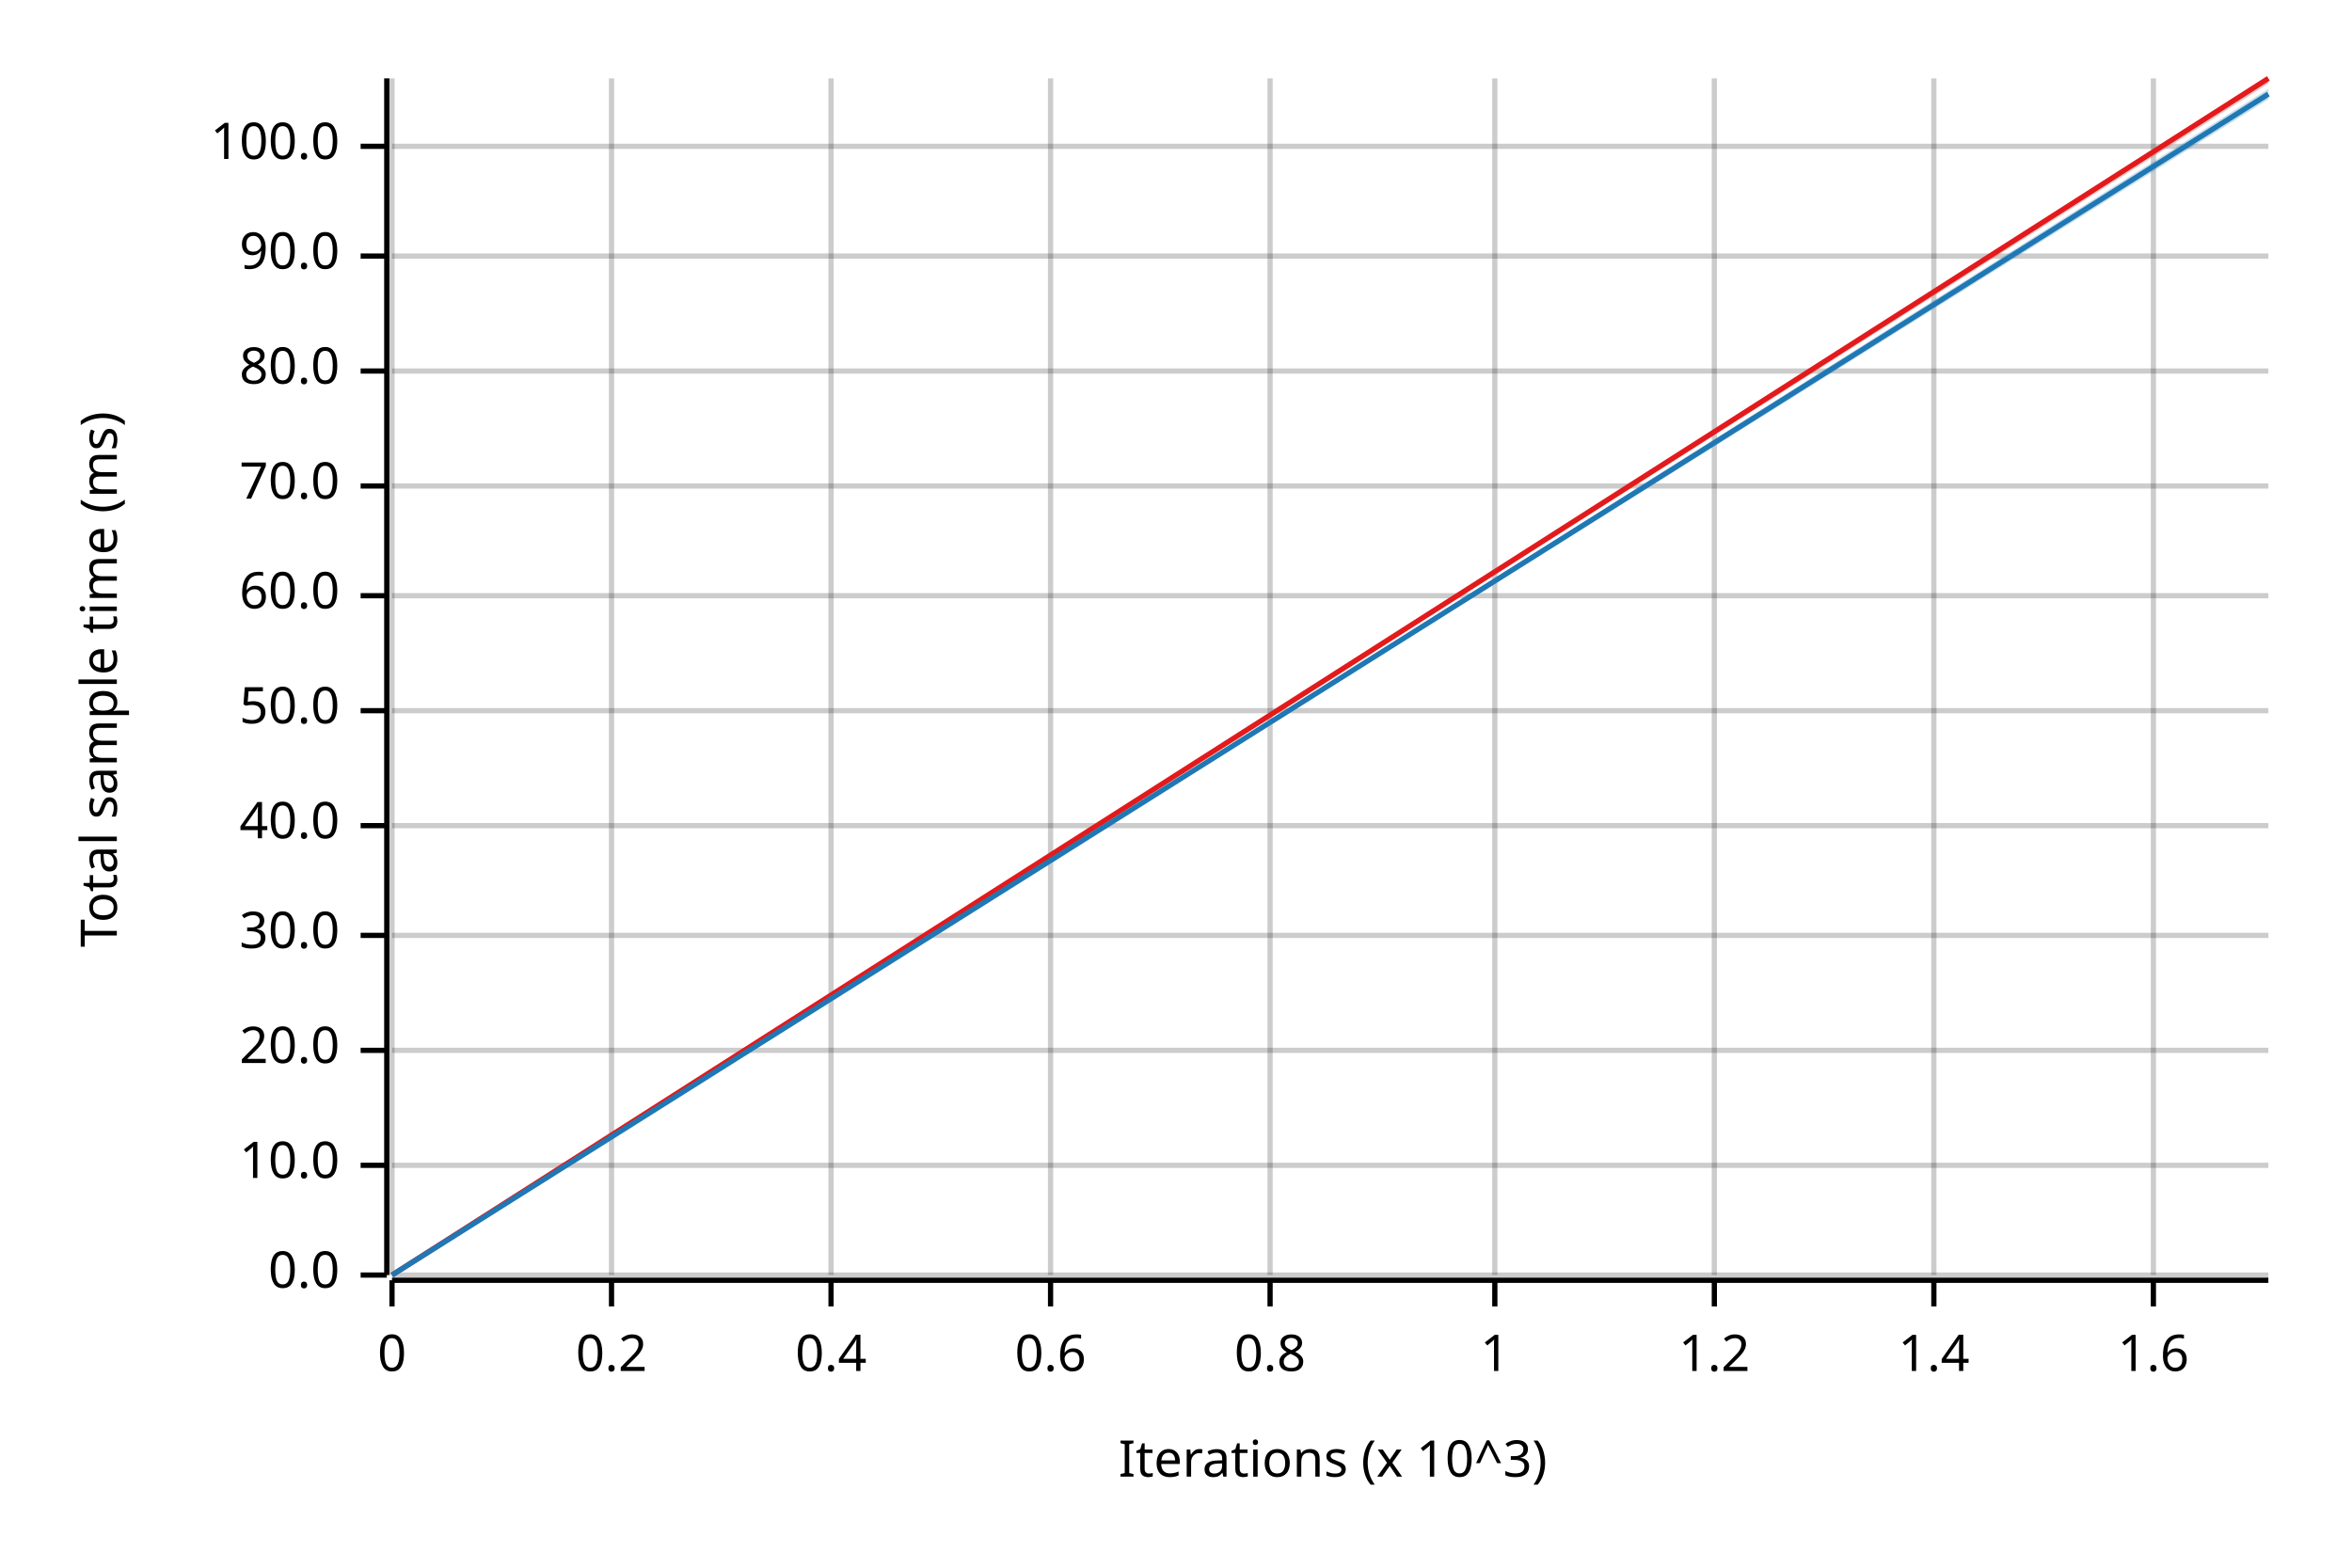
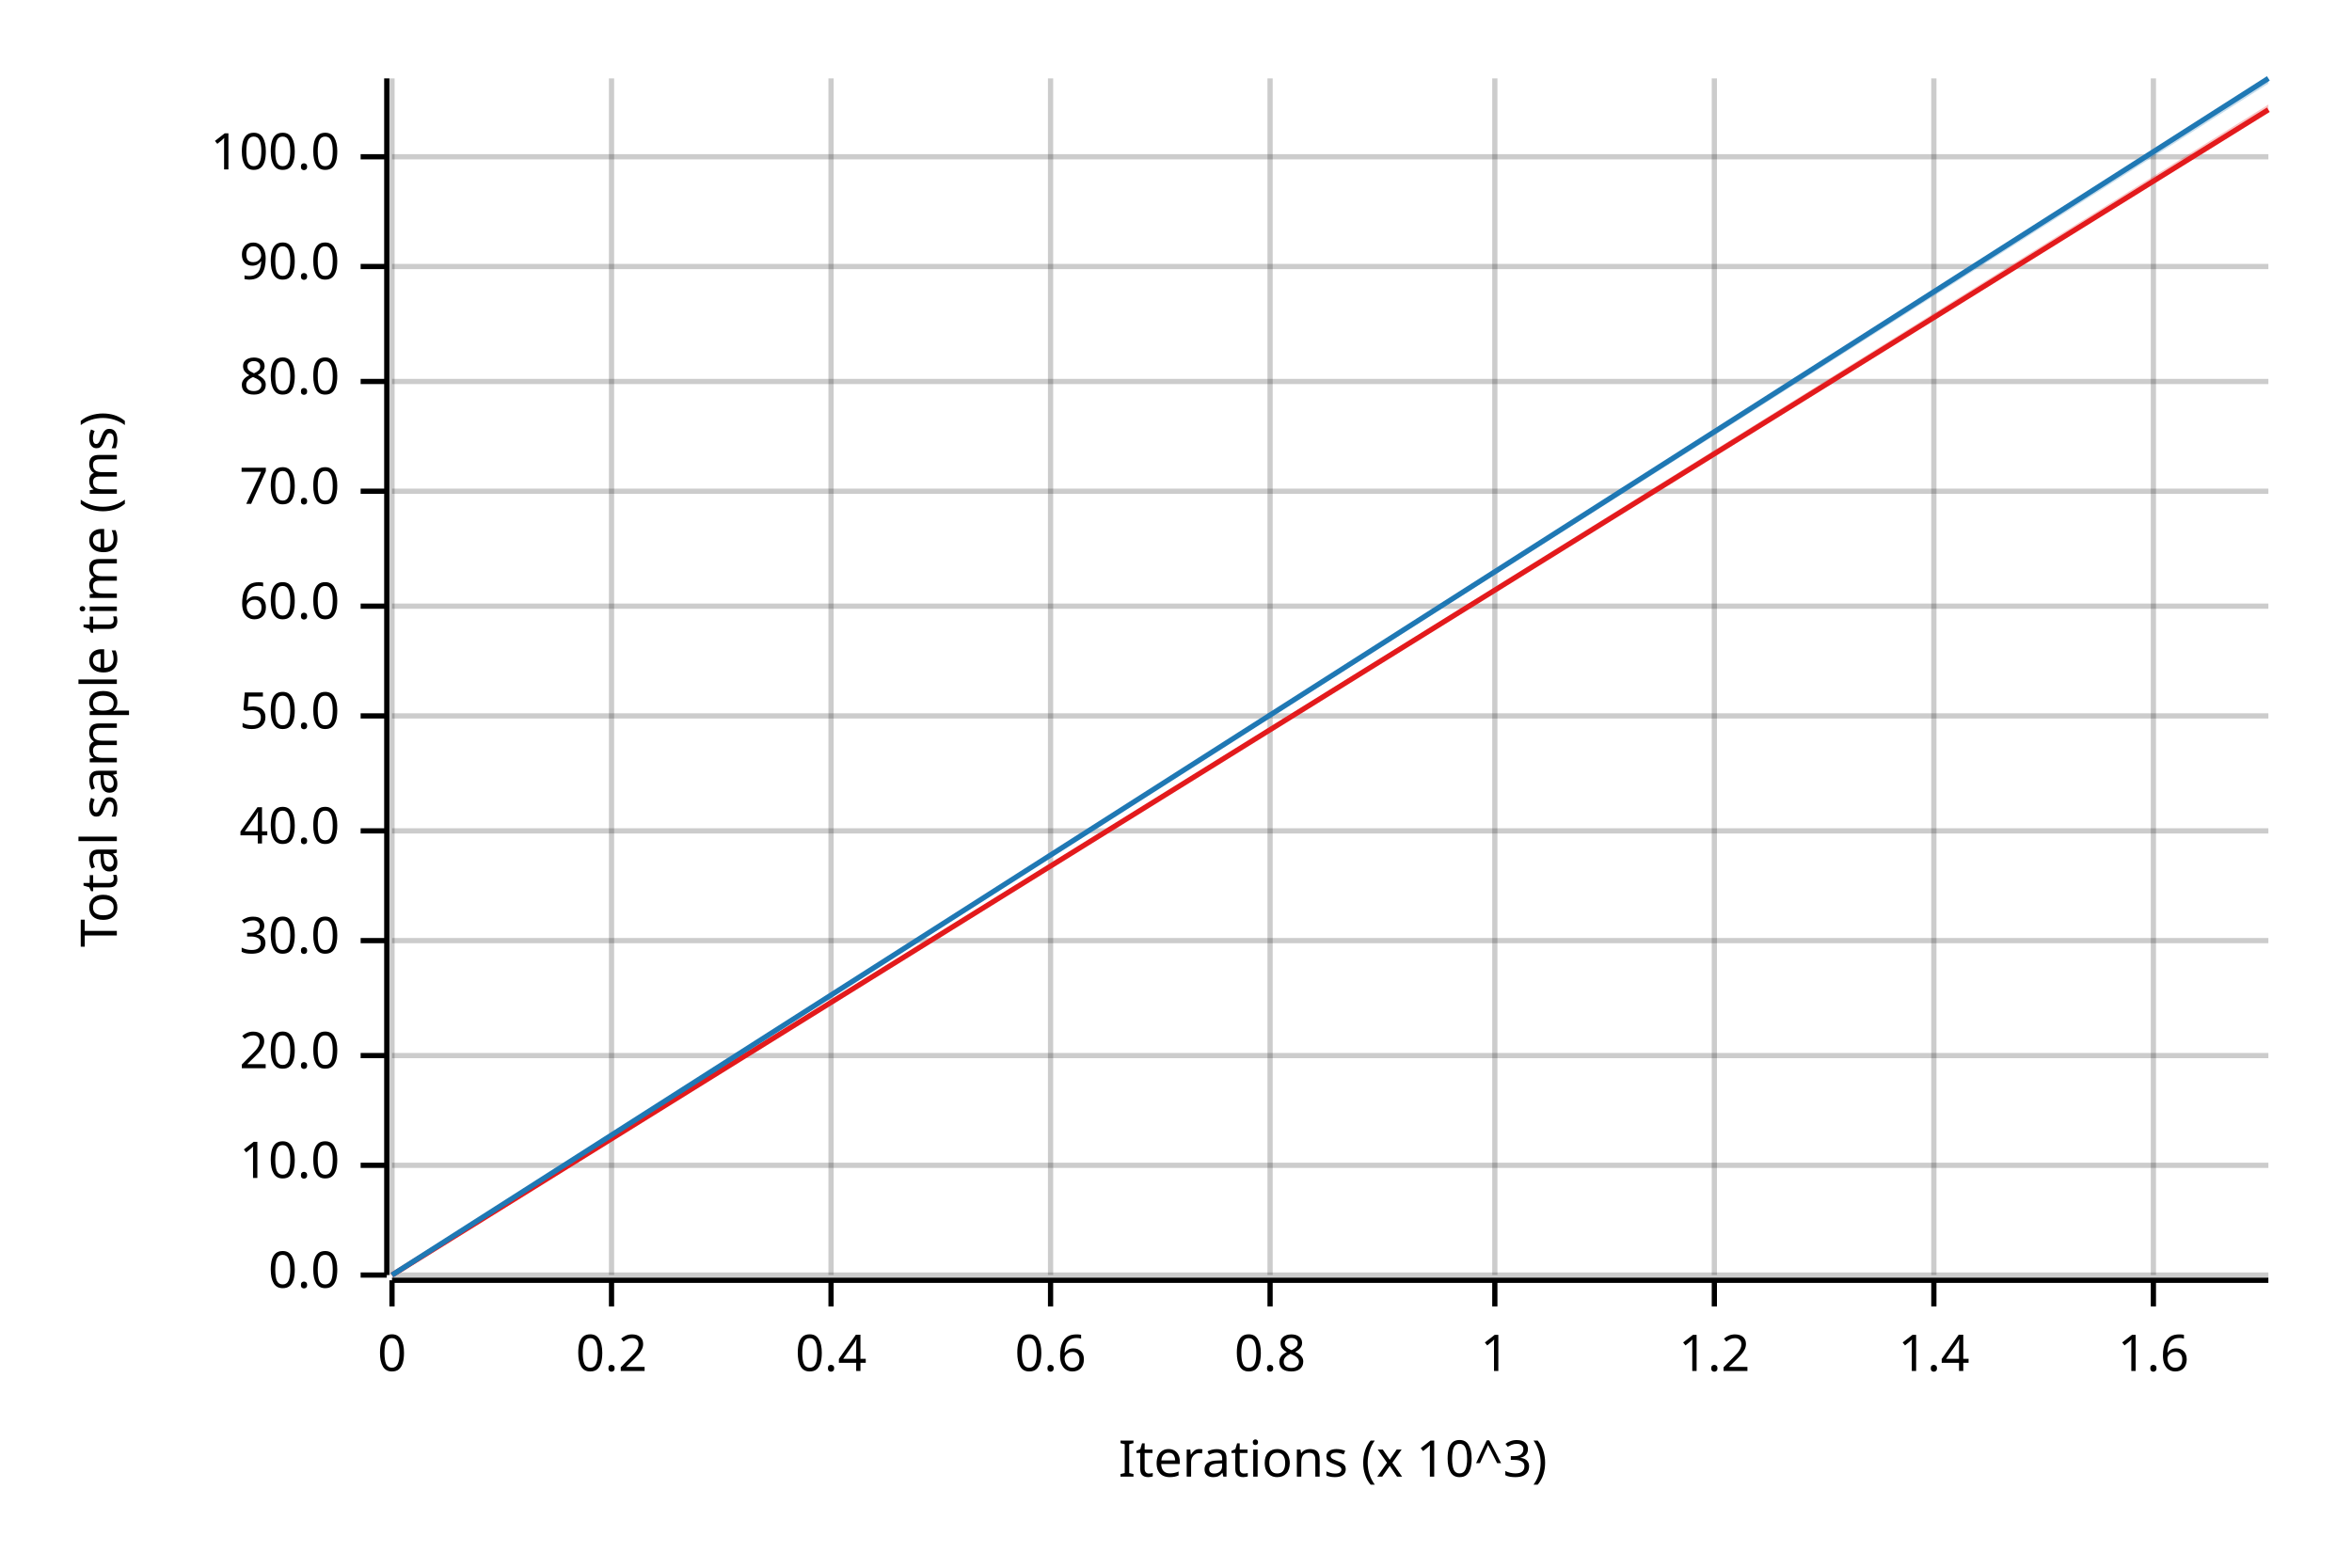
<svg xmlns="http://www.w3.org/2000/svg" width="450" height="300" viewBox="0 0 450 300">
  <text x="15" y="130" dy="0.76em" text-anchor="middle" font-family="sans-serif" font-size="9.677" opacity="1" fill="#000000" transform="rotate(270, 15, 130)">
Total sample time (ms)
</text>
  <text x="255" y="285" dy="-0.5ex" text-anchor="middle" font-family="sans-serif" font-size="9.677" opacity="1" fill="#000000">
Iterations (x 10^3)
</text>
  <line opacity="0.2" stroke="#000000" stroke-width="1" x1="75" y1="244" x2="75" y2="15" />
  <line opacity="0.2" stroke="#000000" stroke-width="1" x1="117" y1="244" x2="117" y2="15" />
  <line opacity="0.2" stroke="#000000" stroke-width="1" x1="159" y1="244" x2="159" y2="15" />
  <line opacity="0.2" stroke="#000000" stroke-width="1" x1="201" y1="244" x2="201" y2="15" />
  <line opacity="0.2" stroke="#000000" stroke-width="1" x1="243" y1="244" x2="243" y2="15" />
  <line opacity="0.2" stroke="#000000" stroke-width="1" x1="286" y1="244" x2="286" y2="15" />
  <line opacity="0.2" stroke="#000000" stroke-width="1" x1="328" y1="244" x2="328" y2="15" />
  <line opacity="0.2" stroke="#000000" stroke-width="1" x1="370" y1="244" x2="370" y2="15" />
  <line opacity="0.2" stroke="#000000" stroke-width="1" x1="412" y1="244" x2="412" y2="15" />
  <line opacity="0.2" stroke="#000000" stroke-width="1" x1="75" y1="244" x2="434" y2="244" />
  <line opacity="0.2" stroke="#000000" stroke-width="1" x1="75" y1="223" x2="434" y2="223" />
-   <line opacity="0.2" stroke="#000000" stroke-width="1" x1="75" y1="201" x2="434" y2="201" />
-   <line opacity="0.2" stroke="#000000" stroke-width="1" x1="75" y1="179" x2="434" y2="179" />
-   <line opacity="0.2" stroke="#000000" stroke-width="1" x1="75" y1="158" x2="434" y2="158" />
-   <line opacity="0.2" stroke="#000000" stroke-width="1" x1="75" y1="136" x2="434" y2="136" />
-   <line opacity="0.2" stroke="#000000" stroke-width="1" x1="75" y1="114" x2="434" y2="114" />
-   <line opacity="0.2" stroke="#000000" stroke-width="1" x1="75" y1="93" x2="434" y2="93" />
-   <line opacity="0.2" stroke="#000000" stroke-width="1" x1="75" y1="71" x2="434" y2="71" />
-   <line opacity="0.2" stroke="#000000" stroke-width="1" x1="75" y1="49" x2="434" y2="49" />
-   <line opacity="0.2" stroke="#000000" stroke-width="1" x1="75" y1="28" x2="434" y2="28" />
+   <line opacity="0.2" stroke="#000000" stroke-width="1" x1="75" y1="202" x2="434" y2="202" />
+   <line opacity="0.2" stroke="#000000" stroke-width="1" x1="75" y1="180" x2="434" y2="180" />
+   <line opacity="0.2" stroke="#000000" stroke-width="1" x1="75" y1="159" x2="434" y2="159" />
+   <line opacity="0.2" stroke="#000000" stroke-width="1" x1="75" y1="137" x2="434" y2="137" />
+   <line opacity="0.2" stroke="#000000" stroke-width="1" x1="75" y1="116" x2="434" y2="116" />
+   <line opacity="0.2" stroke="#000000" stroke-width="1" x1="75" y1="94" x2="434" y2="94" />
+   <line opacity="0.2" stroke="#000000" stroke-width="1" x1="75" y1="73" x2="434" y2="73" />
+   <line opacity="0.2" stroke="#000000" stroke-width="1" x1="75" y1="51" x2="434" y2="51" />
+   <line opacity="0.2" stroke="#000000" stroke-width="1" x1="75" y1="30" x2="434" y2="30" />
  <polyline fill="none" opacity="1" stroke="#000000" stroke-width="1" points="74,15 74,244 " />
  <text x="65" y="244" dy="0.5ex" text-anchor="end" font-family="sans-serif" font-size="9.677" opacity="1" fill="#000000">
0.0
</text>
  <polyline fill="none" opacity="1" stroke="#000000" stroke-width="1" points="69,244 74,244 " />
  <text x="65" y="223" dy="0.5ex" text-anchor="end" font-family="sans-serif" font-size="9.677" opacity="1" fill="#000000">
10.0
</text>
  <polyline fill="none" opacity="1" stroke="#000000" stroke-width="1" points="69,223 74,223 " />
-   <text x="65" y="201" dy="0.5ex" text-anchor="end" font-family="sans-serif" font-size="9.677" opacity="1" fill="#000000">
+   <text x="65" y="202" dy="0.5ex" text-anchor="end" font-family="sans-serif" font-size="9.677" opacity="1" fill="#000000">
20.0
</text>
-   <polyline fill="none" opacity="1" stroke="#000000" stroke-width="1" points="69,201 74,201 " />
-   <text x="65" y="179" dy="0.5ex" text-anchor="end" font-family="sans-serif" font-size="9.677" opacity="1" fill="#000000">
+   <polyline fill="none" opacity="1" stroke="#000000" stroke-width="1" points="69,202 74,202 " />
+   <text x="65" y="180" dy="0.5ex" text-anchor="end" font-family="sans-serif" font-size="9.677" opacity="1" fill="#000000">
30.0
</text>
-   <polyline fill="none" opacity="1" stroke="#000000" stroke-width="1" points="69,179 74,179 " />
-   <text x="65" y="158" dy="0.5ex" text-anchor="end" font-family="sans-serif" font-size="9.677" opacity="1" fill="#000000">
+   <polyline fill="none" opacity="1" stroke="#000000" stroke-width="1" points="69,180 74,180 " />
+   <text x="65" y="159" dy="0.5ex" text-anchor="end" font-family="sans-serif" font-size="9.677" opacity="1" fill="#000000">
40.0
</text>
-   <polyline fill="none" opacity="1" stroke="#000000" stroke-width="1" points="69,158 74,158 " />
-   <text x="65" y="136" dy="0.5ex" text-anchor="end" font-family="sans-serif" font-size="9.677" opacity="1" fill="#000000">
+   <polyline fill="none" opacity="1" stroke="#000000" stroke-width="1" points="69,159 74,159 " />
+   <text x="65" y="137" dy="0.5ex" text-anchor="end" font-family="sans-serif" font-size="9.677" opacity="1" fill="#000000">
50.0
</text>
-   <polyline fill="none" opacity="1" stroke="#000000" stroke-width="1" points="69,136 74,136 " />
-   <text x="65" y="114" dy="0.5ex" text-anchor="end" font-family="sans-serif" font-size="9.677" opacity="1" fill="#000000">
+   <polyline fill="none" opacity="1" stroke="#000000" stroke-width="1" points="69,137 74,137 " />
+   <text x="65" y="116" dy="0.5ex" text-anchor="end" font-family="sans-serif" font-size="9.677" opacity="1" fill="#000000">
60.0
</text>
-   <polyline fill="none" opacity="1" stroke="#000000" stroke-width="1" points="69,114 74,114 " />
-   <text x="65" y="93" dy="0.5ex" text-anchor="end" font-family="sans-serif" font-size="9.677" opacity="1" fill="#000000">
+   <polyline fill="none" opacity="1" stroke="#000000" stroke-width="1" points="69,116 74,116 " />
+   <text x="65" y="94" dy="0.5ex" text-anchor="end" font-family="sans-serif" font-size="9.677" opacity="1" fill="#000000">
70.0
</text>
-   <polyline fill="none" opacity="1" stroke="#000000" stroke-width="1" points="69,93 74,93 " />
-   <text x="65" y="71" dy="0.5ex" text-anchor="end" font-family="sans-serif" font-size="9.677" opacity="1" fill="#000000">
+   <polyline fill="none" opacity="1" stroke="#000000" stroke-width="1" points="69,94 74,94 " />
+   <text x="65" y="73" dy="0.5ex" text-anchor="end" font-family="sans-serif" font-size="9.677" opacity="1" fill="#000000">
80.0
</text>
-   <polyline fill="none" opacity="1" stroke="#000000" stroke-width="1" points="69,71 74,71 " />
-   <text x="65" y="49" dy="0.5ex" text-anchor="end" font-family="sans-serif" font-size="9.677" opacity="1" fill="#000000">
+   <polyline fill="none" opacity="1" stroke="#000000" stroke-width="1" points="69,73 74,73 " />
+   <text x="65" y="51" dy="0.5ex" text-anchor="end" font-family="sans-serif" font-size="9.677" opacity="1" fill="#000000">
90.0
</text>
-   <polyline fill="none" opacity="1" stroke="#000000" stroke-width="1" points="69,49 74,49 " />
-   <text x="65" y="28" dy="0.5ex" text-anchor="end" font-family="sans-serif" font-size="9.677" opacity="1" fill="#000000">
+   <polyline fill="none" opacity="1" stroke="#000000" stroke-width="1" points="69,51 74,51 " />
+   <text x="65" y="30" dy="0.5ex" text-anchor="end" font-family="sans-serif" font-size="9.677" opacity="1" fill="#000000">
100.0
</text>
-   <polyline fill="none" opacity="1" stroke="#000000" stroke-width="1" points="69,28 74,28 " />
+   <polyline fill="none" opacity="1" stroke="#000000" stroke-width="1" points="69,30 74,30 " />
  <polyline fill="none" opacity="1" stroke="#000000" stroke-width="1" points="75,245 434,245 " />
  <text x="75" y="255" dy="0.76em" text-anchor="middle" font-family="sans-serif" font-size="9.677" opacity="1" fill="#000000">
0
</text>
  <polyline fill="none" opacity="1" stroke="#000000" stroke-width="1" points="75,245 75,250 " />
  <text x="117" y="255" dy="0.76em" text-anchor="middle" font-family="sans-serif" font-size="9.677" opacity="1" fill="#000000">
0.2
</text>
  <polyline fill="none" opacity="1" stroke="#000000" stroke-width="1" points="117,245 117,250 " />
  <text x="159" y="255" dy="0.76em" text-anchor="middle" font-family="sans-serif" font-size="9.677" opacity="1" fill="#000000">
0.4
</text>
  <polyline fill="none" opacity="1" stroke="#000000" stroke-width="1" points="159,245 159,250 " />
  <text x="201" y="255" dy="0.76em" text-anchor="middle" font-family="sans-serif" font-size="9.677" opacity="1" fill="#000000">
0.6
</text>
  <polyline fill="none" opacity="1" stroke="#000000" stroke-width="1" points="201,245 201,250 " />
  <text x="243" y="255" dy="0.76em" text-anchor="middle" font-family="sans-serif" font-size="9.677" opacity="1" fill="#000000">
0.8
</text>
  <polyline fill="none" opacity="1" stroke="#000000" stroke-width="1" points="243,245 243,250 " />
  <text x="286" y="255" dy="0.76em" text-anchor="middle" font-family="sans-serif" font-size="9.677" opacity="1" fill="#000000">
1
</text>
  <polyline fill="none" opacity="1" stroke="#000000" stroke-width="1" points="286,245 286,250 " />
  <text x="328" y="255" dy="0.76em" text-anchor="middle" font-family="sans-serif" font-size="9.677" opacity="1" fill="#000000">
1.2
</text>
  <polyline fill="none" opacity="1" stroke="#000000" stroke-width="1" points="328,245 328,250 " />
  <text x="370" y="255" dy="0.76em" text-anchor="middle" font-family="sans-serif" font-size="9.677" opacity="1" fill="#000000">
1.4
</text>
  <polyline fill="none" opacity="1" stroke="#000000" stroke-width="1" points="370,245 370,250 " />
  <text x="412" y="255" dy="0.76em" text-anchor="middle" font-family="sans-serif" font-size="9.677" opacity="1" fill="#000000">
1.6
</text>
  <polyline fill="none" opacity="1" stroke="#000000" stroke-width="1" points="412,245 412,250 " />
-   <polyline fill="none" opacity="1" stroke="#E31A1C" stroke-width="1" points="75,244 434,15 " />
-   <polygon opacity="0.25" fill="#E31A1C" points="75,244 434,16 434,15 " />
-   <polyline fill="none" opacity="1" stroke="#1F78B4" stroke-width="1" points="75,244 434,18 " />
-   <polygon opacity="0.25" fill="#1F78B4" points="75,244 434,19 434,17 " />
+   <polyline fill="none" opacity="1" stroke="#E31A1C" stroke-width="1" points="75,244 434,21 " />
+   <polygon opacity="0.25" fill="#E31A1C" points="75,244 434,21 434,20 " />
+   <polyline fill="none" opacity="1" stroke="#1F78B4" stroke-width="1" points="75,244 434,15 " />
+   <polygon opacity="0.25" fill="#1F78B4" points="75,244 434,16 434,15 " />
</svg>
